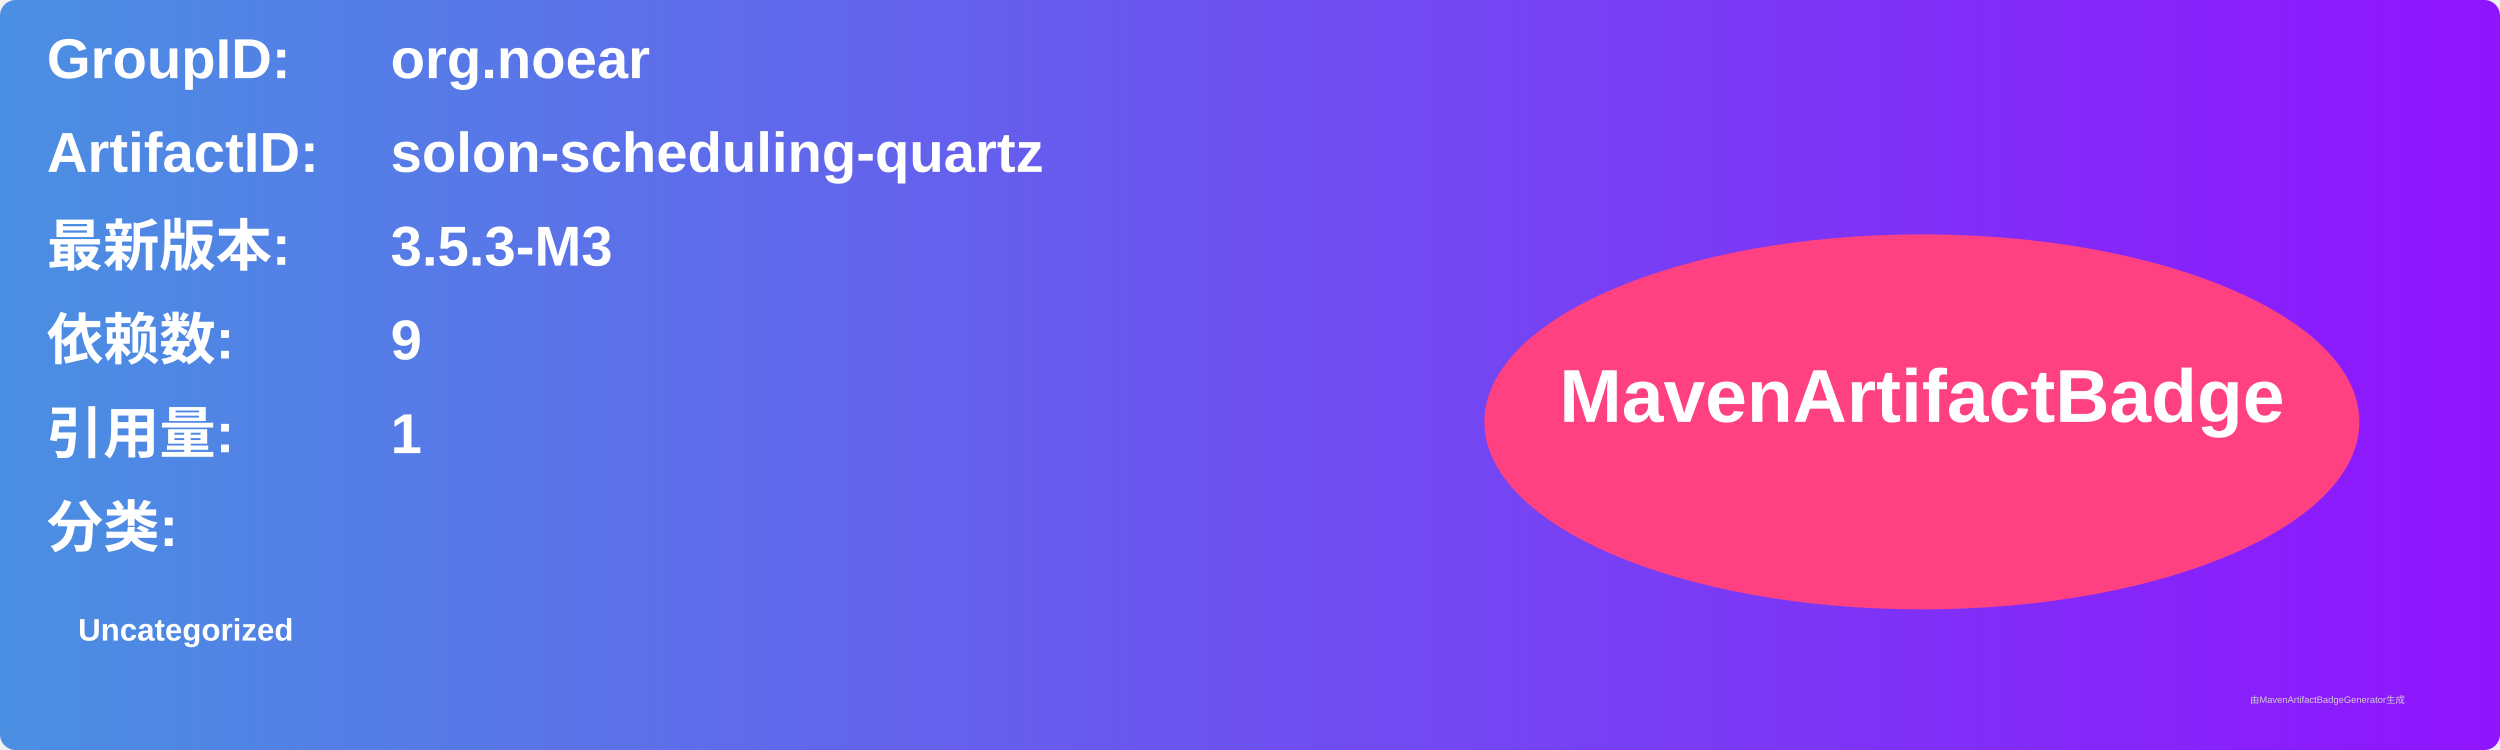
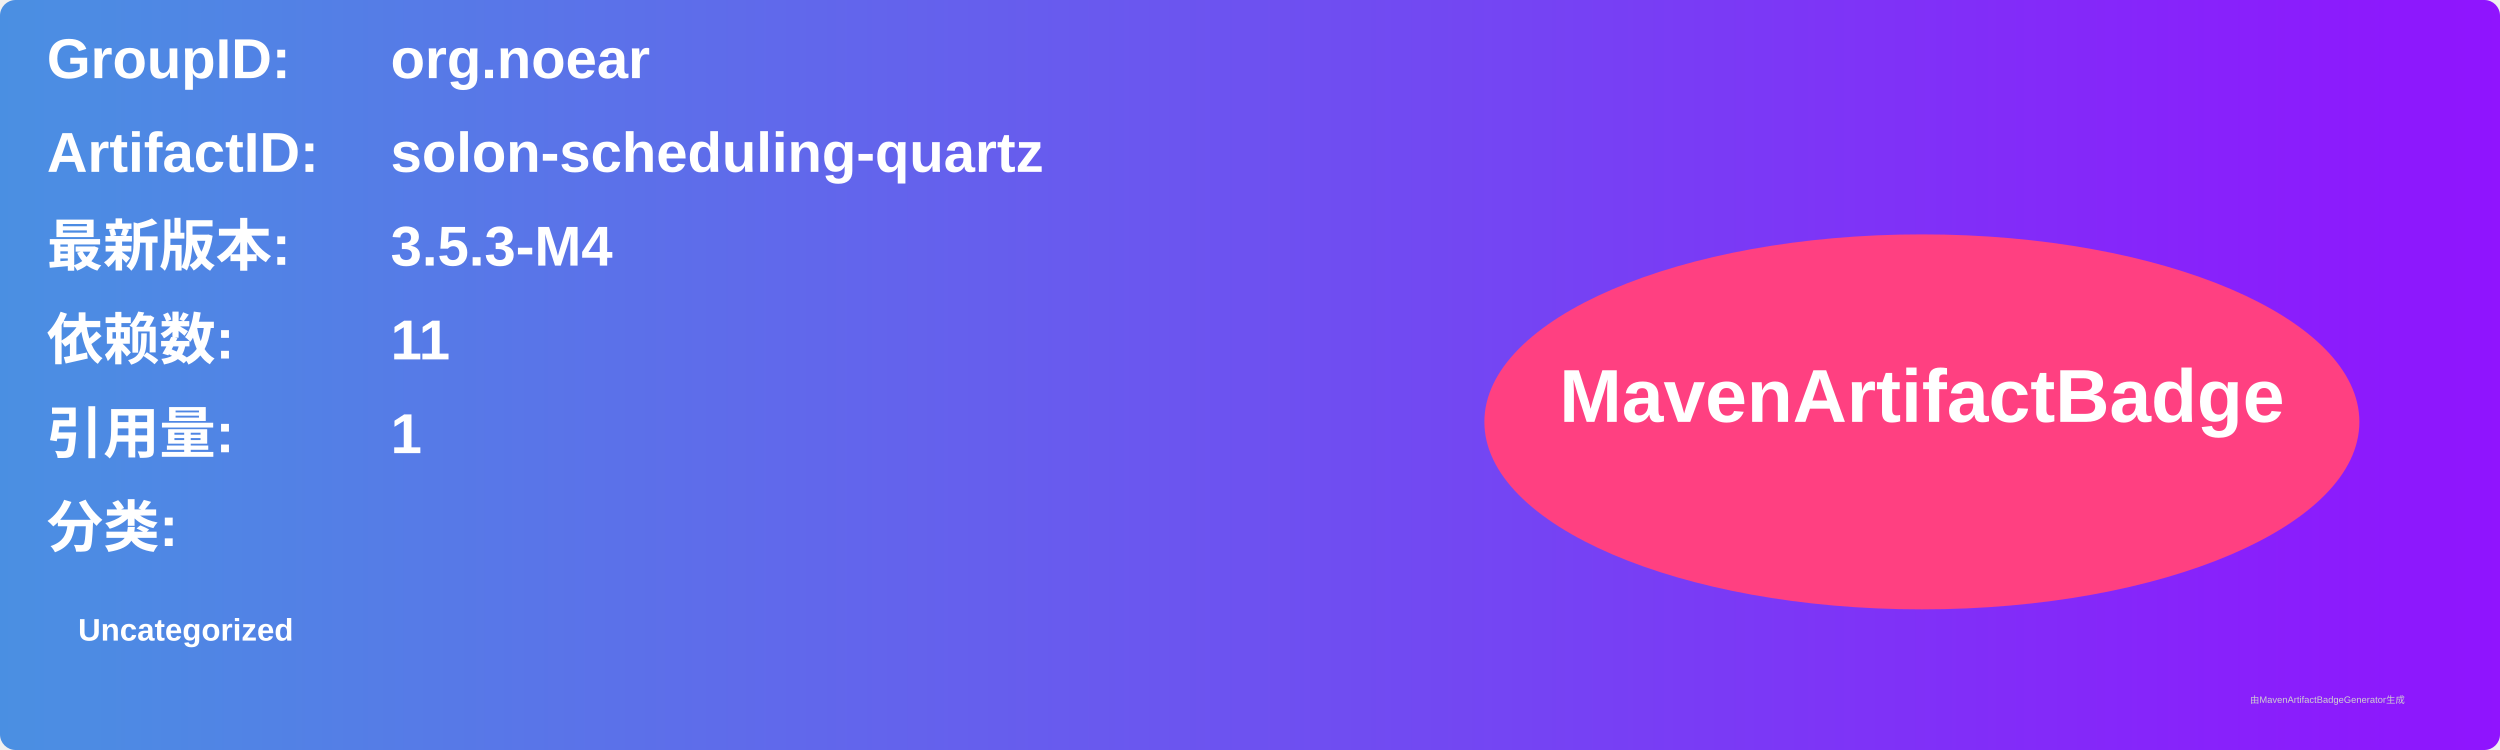
<svg xmlns="http://www.w3.org/2000/svg" width="800" height="240" viewBox="0 0 800 240">
  <linearGradient id="grad" x1="0%" y1="0%" x2="100%" y2="0%">
    <stop offset="0%" stop-color="#4a90e2" />
    <stop offset="100%" stop-color="#9013fe" />
  </linearGradient>
  <rect width="100%" height="100%" rx="5" ry="5" fill="url(#grad)" />
  <g transform="translate(15, 15)">
    <text x="0" y="10" font-family="Arial" font-size="18" fill="white" font-weight="bold" width="260">GroupID:</text>
    <text x="110" y="10" font-family="Arial" font-size="18" fill="white" font-weight="bold" width="460">org.noear</text>
    <text x="0" y="40" font-family="Arial" font-size="18" fill="white" font-weight="bold" width="260">ArtifactID:</text>
    <text x="110" y="40" font-family="Arial" font-size="18" fill="white" font-weight="bold" width="460">solon-scheduling-quartz</text>
    <text x="0" y="70" font-family="Arial" font-size="18" fill="white" font-weight="bold">最新版本:</text>
    <text x="110" y="70" font-family="Arial" font-size="18" fill="white" font-weight="bold">
-       <tspan font-weight="bold">3.5.3-M3</tspan>
+       <tspan font-weight="bold">3.5.3-M4</tspan>
    </text>
    <text x="0" y="100" font-family="Arial" font-size="18" fill="white" font-weight="bold">依赖数: </text>
    <text x="110" y="100" font-family="Arial" font-size="18" fill="white">
-       <tspan font-weight="bold">9</tspan>
+       <tspan font-weight="bold">11</tspan>
    </text>
    <text x="0" y="130" font-family="Arial" font-size="18" fill="white" font-weight="bold">引用量: </text>
    <text x="110" y="130" font-family="Arial" font-size="18" fill="white">
      <tspan font-weight="bold">1</tspan>
    </text>
    <text x="0" y="160" font-family="Arial" font-size="18" fill="white" font-weight="bold">分类:</text>
    <text x="10" y="190" font-family="Arial" font-size="10" fill="white">
      <tspan font-weight="bold">Uncategorized</tspan>
    </text>
    <ellipse cx="600" cy="120" rx="140" ry="60" fill="#ff4081" />
    <text x="600" y="120" text-anchor="middle" font-family="Arial" font-size="24" fill="white" font-weight="bold">MavenArtifactBadge</text>
  </g>
  <text x="720" y="225" font-family="Arial" font-size="3" fill="#d0d0d0">由MavenArtifactBadgeGenerator生成</text>
</svg>
